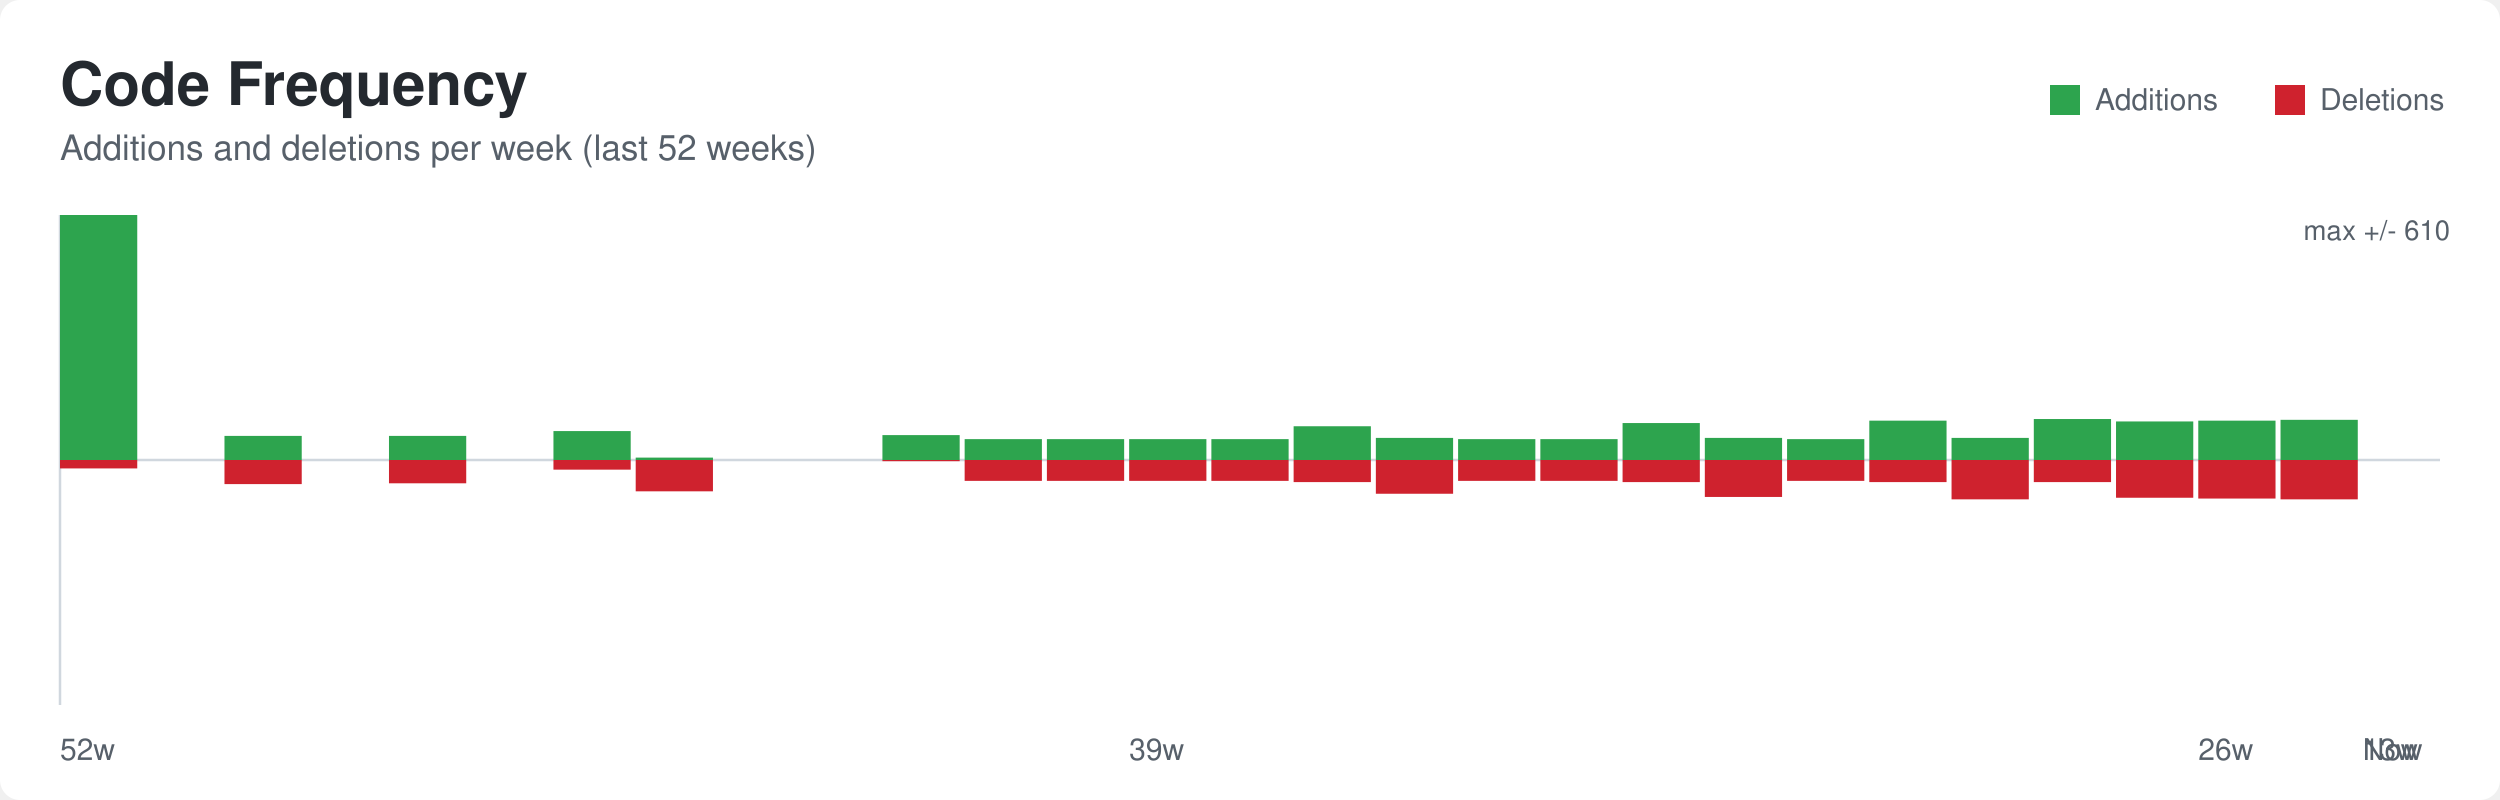
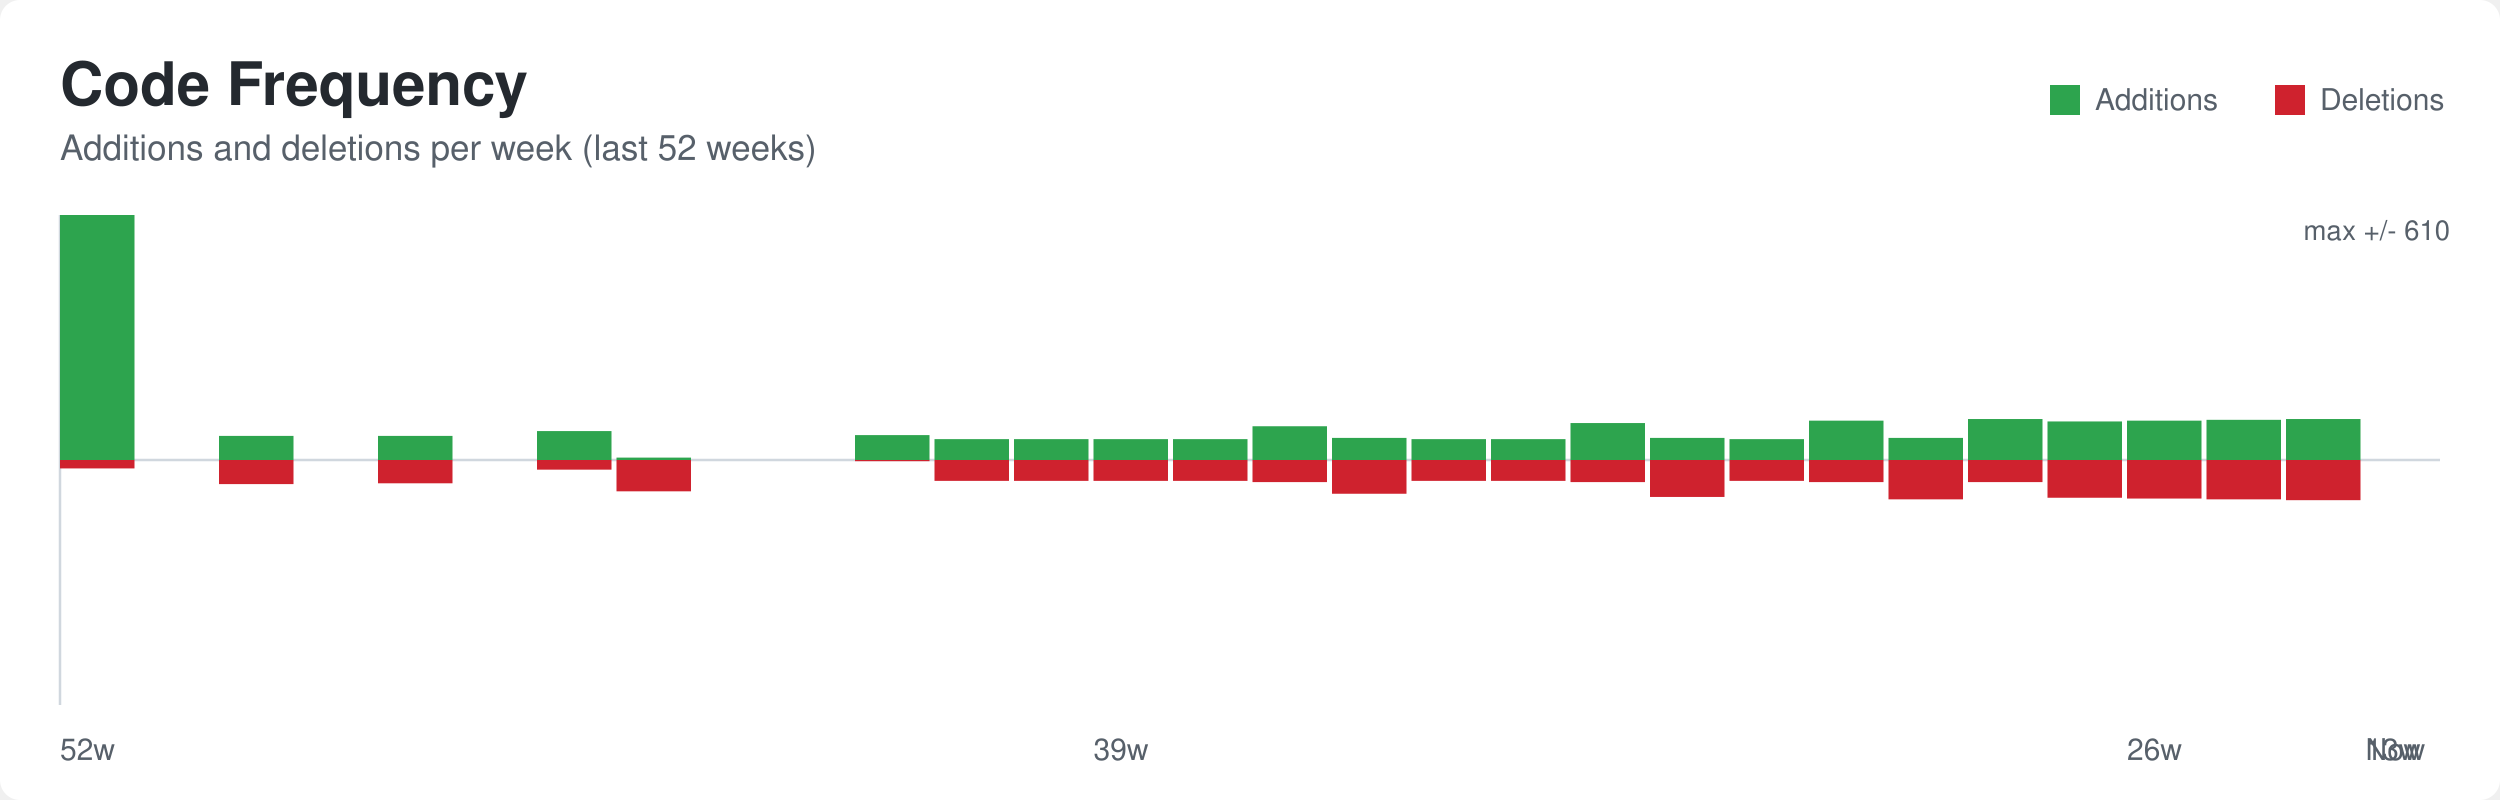
<svg xmlns="http://www.w3.org/2000/svg" width="1000" height="320" role="img" aria-labelledby="title desc">
  <defs>
    <style>
      .bg { fill: #ffffff; }
      .title { font: 600 24px -apple-system, BlinkMacSystemFont, Segoe UI, Helvetica, Arial, sans-serif; fill: #24292f; }
      .subtitle { font: 400 14px -apple-system, BlinkMacSystemFont, Segoe UI, Helvetica, Arial, sans-serif; fill: #57606a; }
      .axis { stroke: #d0d7de; stroke-width: 1; }
      .label { font: 400 12px -apple-system, BlinkMacSystemFont, Segoe UI, Helvetica, Arial, sans-serif; fill: #57606a; }
      .value { font: 500 11px -apple-system, BlinkMacSystemFont, Segoe UI, Helvetica, Arial, sans-serif; fill: #57606a; }
    </style>
  </defs>
  <rect class="bg" x="0" y="0" width="1000" height="320" rx="8" />
  <text class="title" x="24" y="42">Code Frequency</text>
  <text class="subtitle" x="24" y="64">Additions and deletions per week (last 52 weeks)</text>
  <line class="axis" x1="24" y1="184.0" x2="976" y2="184.0" />
  <line class="axis" x1="24" y1="86" x2="24" y2="282" />
-   <rect x="24.00" y="86.00" width="30.90" height="98.00" fill="#2da44e" />
-   <rect x="24.00" y="184.00" width="30.90" height="3.37" fill="#cf222e" />
-   <rect x="89.79" y="174.36" width="30.90" height="9.64" fill="#2da44e" />
-   <rect x="89.79" y="184.00" width="30.90" height="9.64" fill="#cf222e" />
-   <rect x="155.59" y="174.36" width="30.90" height="9.64" fill="#2da44e" />
-   <rect x="155.59" y="184.00" width="30.90" height="9.32" fill="#cf222e" />
-   <rect x="221.38" y="172.43" width="30.90" height="11.57" fill="#2da44e" />
-   <rect x="221.38" y="184.00" width="30.90" height="3.86" fill="#cf222e" />
-   <rect x="254.28" y="183.04" width="30.90" height="0.96" fill="#2da44e" />
-   <rect x="254.28" y="184.00" width="30.90" height="12.53" fill="#cf222e" />
-   <rect x="352.97" y="174.04" width="30.90" height="9.96" fill="#2da44e" />
-   <rect x="352.97" y="184.00" width="30.90" height="0.48" fill="#cf222e" />
-   <rect x="385.86" y="175.65" width="30.90" height="8.35" fill="#2da44e" />
-   <rect x="385.86" y="184.00" width="30.90" height="8.35" fill="#cf222e" />
-   <rect x="418.76" y="175.65" width="30.90" height="8.35" fill="#2da44e" />
-   <rect x="418.76" y="184.00" width="30.90" height="8.35" fill="#cf222e" />
-   <rect x="451.66" y="175.65" width="30.90" height="8.35" fill="#2da44e" />
-   <rect x="451.66" y="184.00" width="30.90" height="8.35" fill="#cf222e" />
-   <rect x="484.55" y="175.65" width="30.90" height="8.35" fill="#2da44e" />
-   <rect x="484.55" y="184.00" width="30.90" height="8.35" fill="#cf222e" />
-   <rect x="517.45" y="170.50" width="30.90" height="13.50" fill="#2da44e" />
-   <rect x="517.45" y="184.00" width="30.90" height="8.84" fill="#cf222e" />
-   <rect x="550.34" y="175.16" width="30.90" height="8.84" fill="#2da44e" />
-   <rect x="550.34" y="184.00" width="30.90" height="13.50" fill="#cf222e" />
-   <rect x="583.24" y="175.65" width="30.90" height="8.35" fill="#2da44e" />
-   <rect x="583.24" y="184.00" width="30.90" height="8.35" fill="#cf222e" />
-   <rect x="616.14" y="175.65" width="30.90" height="8.35" fill="#2da44e" />
-   <rect x="616.14" y="184.00" width="30.90" height="8.35" fill="#cf222e" />
-   <rect x="649.03" y="169.22" width="30.90" height="14.78" fill="#2da44e" />
-   <rect x="649.03" y="184.00" width="30.90" height="8.84" fill="#cf222e" />
-   <rect x="681.93" y="175.16" width="30.90" height="8.84" fill="#2da44e" />
-   <rect x="681.93" y="184.00" width="30.90" height="14.78" fill="#cf222e" />
-   <rect x="714.83" y="175.65" width="30.90" height="8.35" fill="#2da44e" />
-   <rect x="714.83" y="184.00" width="30.90" height="8.35" fill="#cf222e" />
-   <rect x="747.72" y="168.26" width="30.90" height="15.74" fill="#2da44e" />
-   <rect x="747.72" y="184.00" width="30.90" height="8.84" fill="#cf222e" />
-   <rect x="780.62" y="175.16" width="30.90" height="8.84" fill="#2da44e" />
-   <rect x="780.62" y="184.00" width="30.90" height="15.74" fill="#cf222e" />
-   <rect x="813.52" y="167.61" width="30.90" height="16.39" fill="#2da44e" />
-   <rect x="813.52" y="184.00" width="30.90" height="8.84" fill="#cf222e" />
-   <rect x="846.41" y="168.58" width="30.90" height="15.42" fill="#2da44e" />
-   <rect x="846.41" y="184.00" width="30.90" height="15.10" fill="#cf222e" />
-   <rect x="879.31" y="168.26" width="30.90" height="15.74" fill="#2da44e" />
-   <rect x="879.31" y="184.00" width="30.90" height="15.42" fill="#cf222e" />
-   <rect x="912.21" y="167.93" width="30.90" height="16.07" fill="#2da44e" />
-   <rect x="912.21" y="184.00" width="30.90" height="15.74" fill="#cf222e" />
+   <rect x="24.00" y="86.00" width="29.80" height="98.00" fill="#2da44e" />
+   <rect x="24.00" y="184.00" width="29.80" height="3.37" fill="#cf222e" />
+   <rect x="87.60" y="174.36" width="29.80" height="9.64" fill="#2da44e" />
+   <rect x="87.60" y="184.00" width="29.80" height="9.64" fill="#cf222e" />
+   <rect x="151.20" y="174.36" width="29.80" height="9.64" fill="#2da44e" />
+   <rect x="151.20" y="184.00" width="29.80" height="9.32" fill="#cf222e" />
+   <rect x="214.80" y="172.43" width="29.80" height="11.57" fill="#2da44e" />
+   <rect x="214.80" y="184.00" width="29.80" height="3.86" fill="#cf222e" />
+   <rect x="246.60" y="183.04" width="29.80" height="0.96" fill="#2da44e" />
+   <rect x="246.60" y="184.00" width="29.80" height="12.53" fill="#cf222e" />
+   <rect x="342.00" y="174.04" width="29.80" height="9.96" fill="#2da44e" />
+   <rect x="342.00" y="184.00" width="29.80" height="0.48" fill="#cf222e" />
+   <rect x="373.80" y="175.65" width="29.80" height="8.35" fill="#2da44e" />
+   <rect x="373.80" y="184.00" width="29.80" height="8.35" fill="#cf222e" />
+   <rect x="405.60" y="175.65" width="29.80" height="8.35" fill="#2da44e" />
+   <rect x="405.60" y="184.00" width="29.80" height="8.35" fill="#cf222e" />
+   <rect x="437.40" y="175.65" width="29.80" height="8.35" fill="#2da44e" />
+   <rect x="437.40" y="184.00" width="29.80" height="8.35" fill="#cf222e" />
+   <rect x="469.20" y="175.65" width="29.80" height="8.35" fill="#2da44e" />
+   <rect x="469.20" y="184.00" width="29.80" height="8.35" fill="#cf222e" />
+   <rect x="501.00" y="170.50" width="29.80" height="13.50" fill="#2da44e" />
+   <rect x="501.00" y="184.00" width="29.80" height="8.84" fill="#cf222e" />
+   <rect x="532.80" y="175.16" width="29.80" height="8.84" fill="#2da44e" />
+   <rect x="532.80" y="184.00" width="29.80" height="13.50" fill="#cf222e" />
+   <rect x="564.60" y="175.65" width="29.80" height="8.35" fill="#2da44e" />
+   <rect x="564.60" y="184.00" width="29.80" height="8.35" fill="#cf222e" />
+   <rect x="596.40" y="175.65" width="29.80" height="8.35" fill="#2da44e" />
+   <rect x="596.40" y="184.00" width="29.80" height="8.35" fill="#cf222e" />
+   <rect x="628.20" y="169.22" width="29.80" height="14.78" fill="#2da44e" />
+   <rect x="628.20" y="184.00" width="29.80" height="8.84" fill="#cf222e" />
+   <rect x="660.00" y="175.16" width="29.80" height="8.84" fill="#2da44e" />
+   <rect x="660.00" y="184.00" width="29.80" height="14.78" fill="#cf222e" />
+   <rect x="691.80" y="175.65" width="29.80" height="8.35" fill="#2da44e" />
+   <rect x="691.80" y="184.00" width="29.80" height="8.35" fill="#cf222e" />
+   <rect x="723.60" y="168.26" width="29.80" height="15.74" fill="#2da44e" />
+   <rect x="723.60" y="184.00" width="29.80" height="8.84" fill="#cf222e" />
+   <rect x="755.40" y="175.16" width="29.80" height="8.84" fill="#2da44e" />
+   <rect x="755.40" y="184.00" width="29.80" height="15.74" fill="#cf222e" />
+   <rect x="787.20" y="167.61" width="29.80" height="16.39" fill="#2da44e" />
+   <rect x="787.20" y="184.00" width="29.80" height="8.84" fill="#cf222e" />
+   <rect x="819.00" y="168.58" width="29.80" height="15.42" fill="#2da44e" />
+   <rect x="819.00" y="184.00" width="29.80" height="15.10" fill="#cf222e" />
+   <rect x="850.80" y="168.26" width="29.80" height="15.74" fill="#2da44e" />
+   <rect x="850.80" y="184.00" width="29.80" height="15.42" fill="#cf222e" />
+   <rect x="882.60" y="167.93" width="29.80" height="16.07" fill="#2da44e" />
+   <rect x="882.60" y="184.00" width="29.80" height="15.74" fill="#cf222e" />
+   <rect x="914.40" y="167.61" width="29.80" height="16.39" fill="#2da44e" />
+   <rect x="914.40" y="184.00" width="29.80" height="16.07" fill="#cf222e" />
  <rect x="820" y="34" width="12" height="12" fill="#2da44e" />
  <text class="label" x="838" y="44">Additions</text>
  <rect x="910" y="34" width="12" height="12" fill="#cf222e" />
  <text class="label" x="928" y="44">Deletions</text>
  <text class="label" x="24.00" y="304">52w</text>
-   <text class="label" x="451.66" y="304">39w</text>
-   <text class="label" x="879.31" y="304">26w</text>
-   <text class="label" x="945.10" y="304">13w</text>
-   <text class="label" x="945.10" y="304">Now</text>
+   <text class="label" x="437.40" y="304">39w</text>
+   <text class="label" x="850.80" y="304">26w</text>
+   <text class="label" x="946.20" y="304">13w</text>
+   <text class="label" x="946.20" y="304">Now</text>
  <text class="value" x="980" y="96" text-anchor="end">max +/- 610</text>
</svg>
